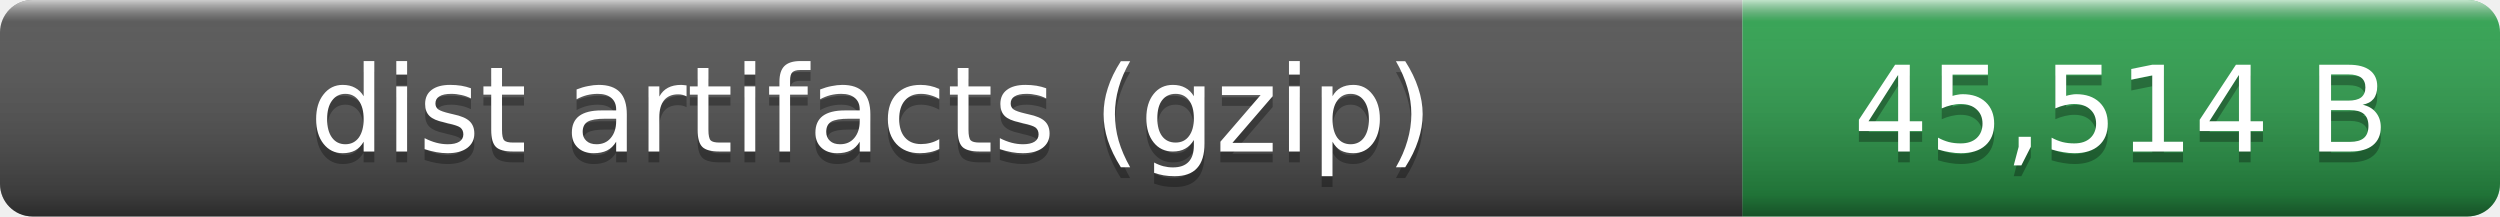
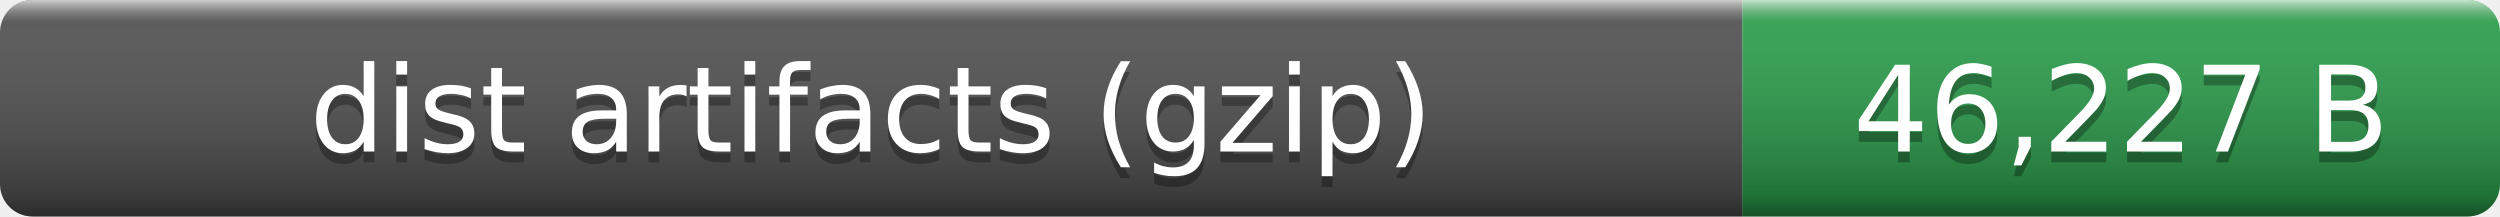
- <svg xmlns="http://www.w3.org/2000/svg" width="231" height="20" role="img" aria-label="dist artifacts (gzip): 45,514 B">
+ <svg xmlns="http://www.w3.org/2000/svg" width="231" height="20" role="img" aria-label="dist artifacts (gzip): 46,227 B">
  <linearGradient id="smooth" x2="0" y2="100%">
    <stop offset="0" stop-color="#fff" stop-opacity=".7" />
    <stop offset=".1" stop-color="#aaa" stop-opacity=".1" />
    <stop offset=".9" stop-opacity=".3" />
    <stop offset="1" stop-opacity=".5" />
  </linearGradient>
  <clipPath id="round">
    <rect width="231" height="20" rx="3" fill="#fff" />
  </clipPath>
  <g clip-path="url(#round)">
    <rect width="161" height="20" fill="#555" />
    <rect x="161" width="70" height="20" fill="#2ea44f" />
    <rect width="231" height="20" fill="url(#smooth)" />
  </g>
  <g fill="#fff" text-anchor="middle" font-family="Verdana,Geneva,DejaVu Sans,sans-serif" font-size="11">
    <text x="80.5" y="15" fill="#010101" fill-opacity=".3">dist artifacts (gzip)</text>
    <text x="80.5" y="14">dist artifacts (gzip)</text>
-     <text x="196" y="15" fill="#010101" fill-opacity=".3">45,514 B</text>
-     <text x="196" y="14">45,514 B</text>
+     <text x="196" y="15" fill="#010101" fill-opacity=".3">46,227 B</text>
+     <text x="196" y="14">46,227 B</text>
  </g>
</svg>
